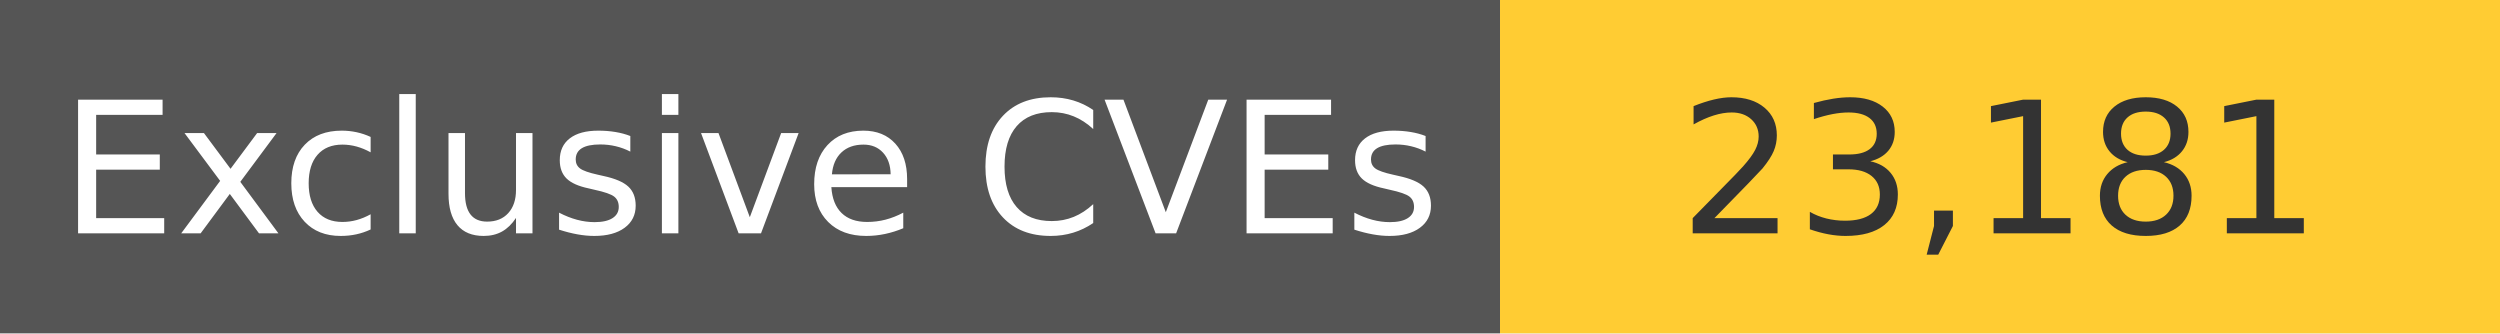
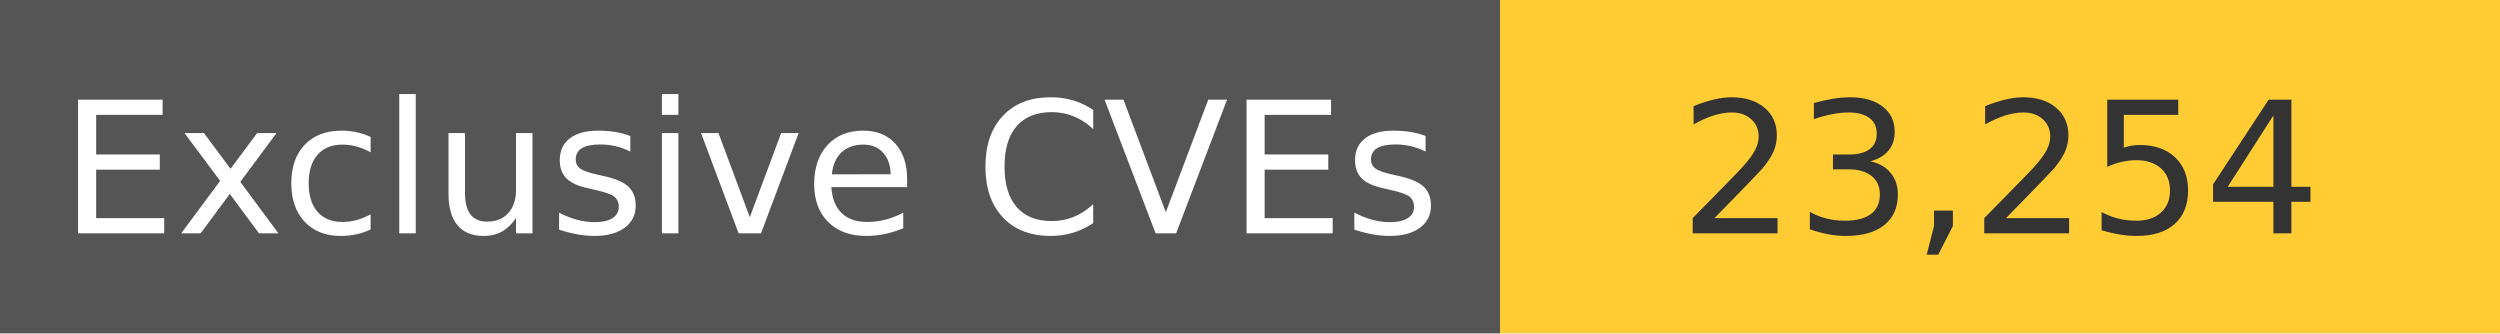
<svg xmlns="http://www.w3.org/2000/svg" width="150" height="20" role="img">
  <linearGradient id="s" x2="0" y2="100%">
    <stop offset="0" stop-color="#bbb" stop-opacity=".1" />
    <stop offset="1" stop-opacity=".1" />
  </linearGradient>
  <g>
    <rect width="90" height="20" fill="#555" />
    <rect x="90" width="267" height="20" fill="#ffcc33" />
  </g>
  <g fill="#fff" text-anchor="middle" font-family="Verdana,Geneva,DejaVu Sans,sans-serif" text-rendering="geometricPrecision" font-size="110">
    <text x="450" y="140" transform="scale(.1)" fill="#fff">
            Exclusive CVEs
        </text>
    <text x="1200" y="140" transform="scale(.1)" fill="#333">
-             23,181
+             23,254
        </text>
  </g>
</svg>
